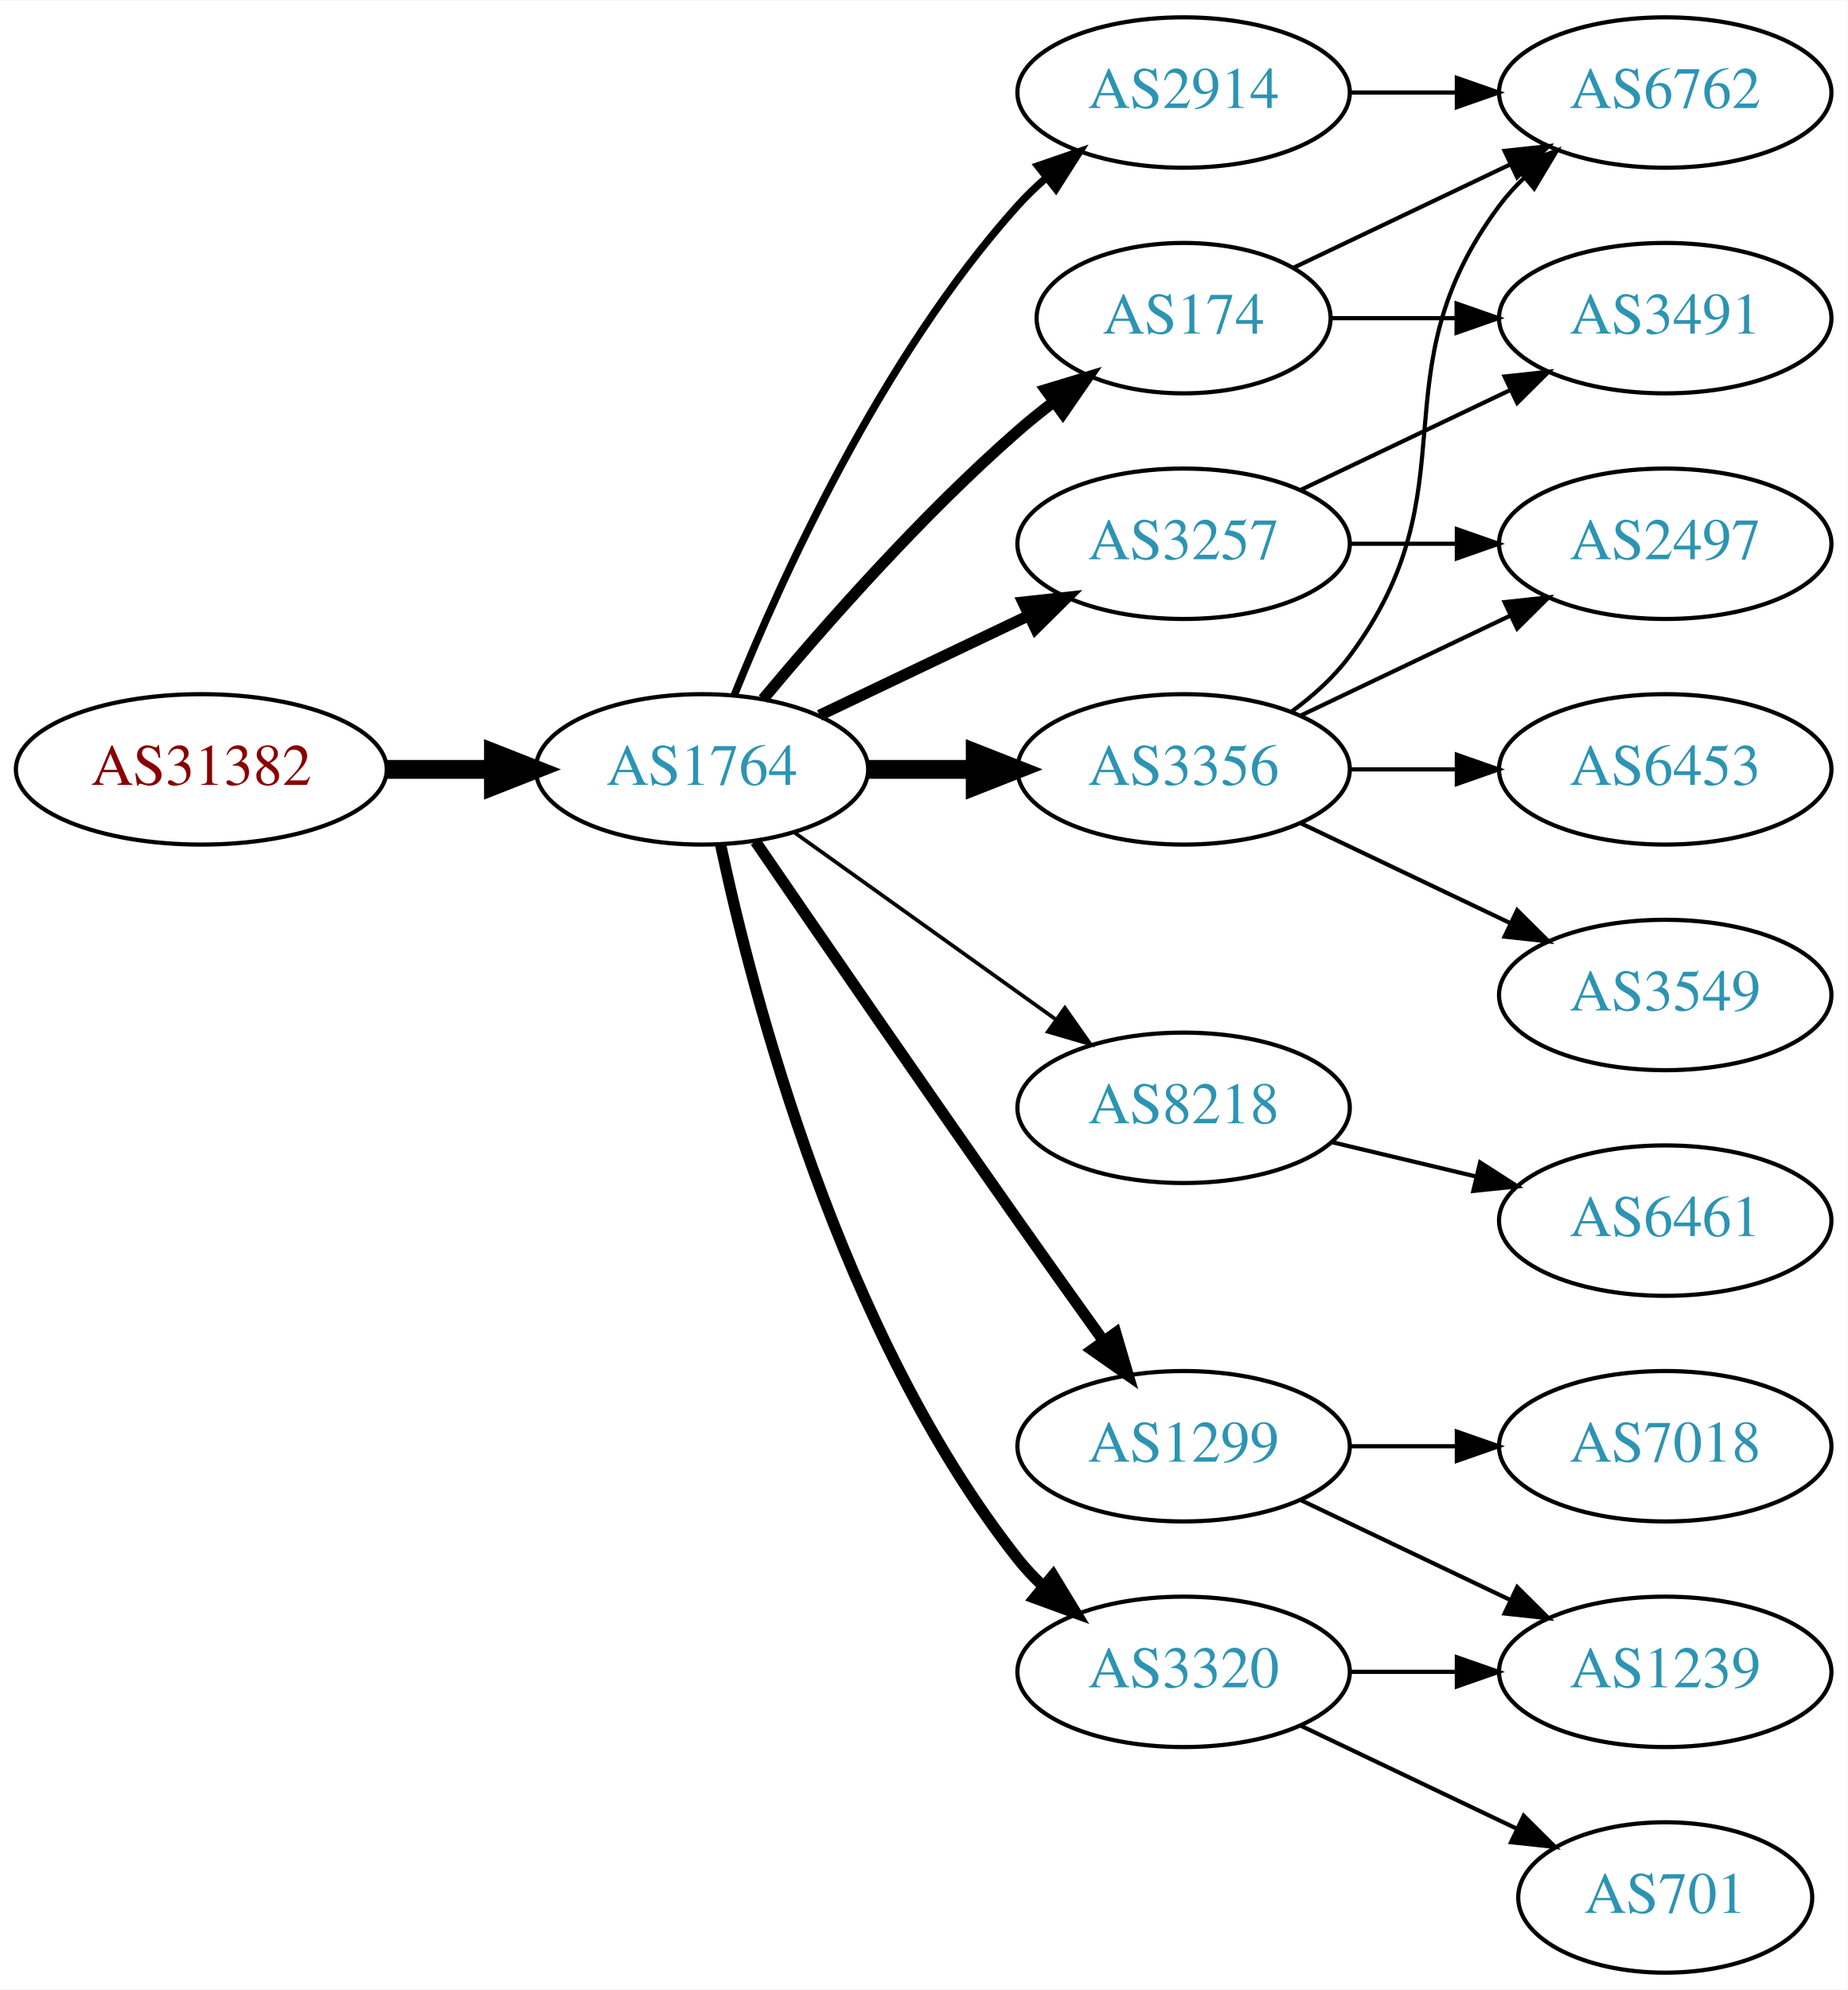
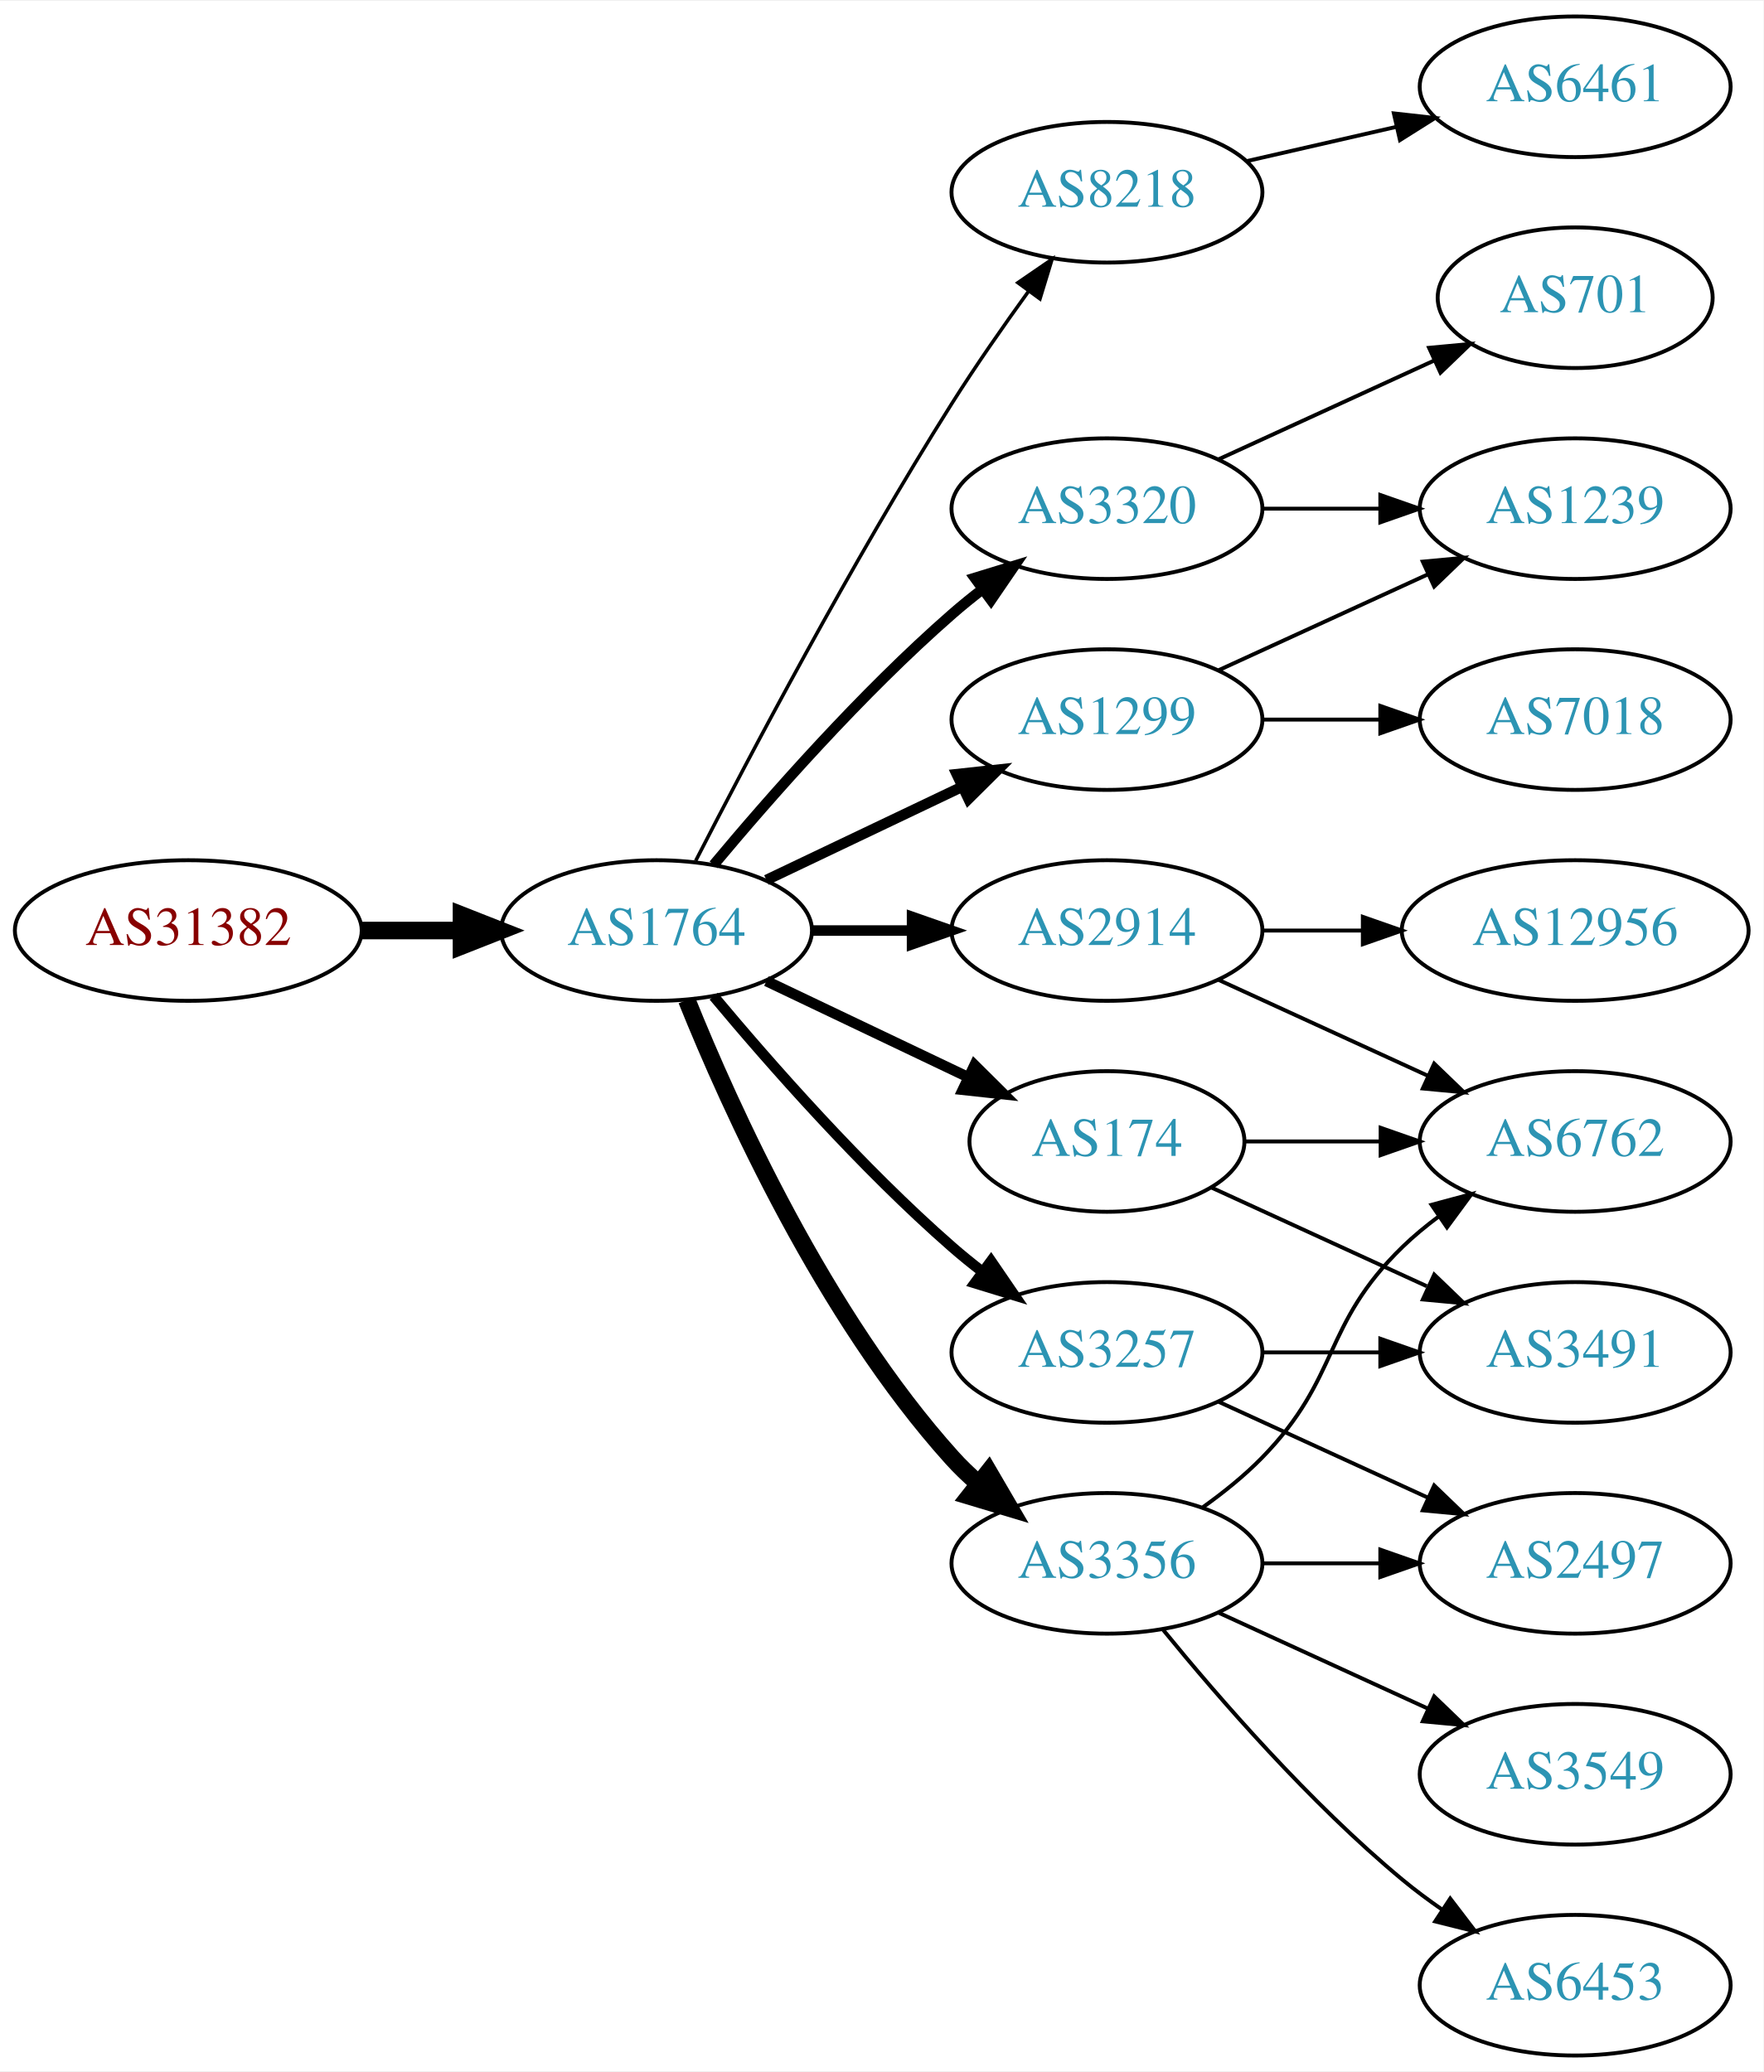
- <svg xmlns="http://www.w3.org/2000/svg" xmlns:xlink="http://www.w3.org/1999/xlink" width="442pt" height="476pt" viewBox="0.00 0.00 442.27 476.00">
-   <g id="graph0" class="graph" transform="scale(1 1) rotate(0) translate(4 472)">
-     <polygon fill="white" stroke="none" points="-4,4 -4,-472 438.271,-472 438.271,4 -4,4" />
+ <svg xmlns="http://www.w3.org/2000/svg" xmlns:xlink="http://www.w3.org/1999/xlink" width="451pt" height="530pt" viewBox="0.00 0.00 451.37 530.00">
+   <g id="graph0" class="graph" transform="scale(1 1) rotate(0) translate(4 526)">
+     <polygon fill="white" stroke="none" points="-4,4 -4,-526 447.37,-526 447.37,4 -4,4" />
    <g id="node1" class="node">
      <g id="a_node1">
        <a xlink:href="/asn/31382" xlink:title="AS31382 ~ Kapsch BusinessCom AG [AT]">
          <ellipse fill="#ffffff" stroke="black" cx="44.196" cy="-288" rx="44.393" ry="18" />
          <text text-anchor="middle" x="44.196" y="-284.3" font-family="Times,serif" font-size="14.00" fill="#880000">AS31382</text>
        </a>
      </g>
    </g>
    <g id="node2" class="node">
      <g id="a_node2">
        <a xlink:href="/asn/1764" xlink:title="AS1764 ~ NEXTLAYER-AS [AT]">
          <ellipse fill="#ffffff" stroke="black" cx="164.039" cy="-288" rx="39.794" ry="18" />
          <text text-anchor="middle" x="164.039" y="-284.3" font-family="Times,serif" font-size="14.00" fill="#2c94b3">AS1764</text>
        </a>
      </g>
    </g>
    <g id="edge1" class="edge">
      <path fill="none" stroke="black" stroke-width="4.5" d="M88.407,-288C96.72,-288 105.482,-288 113.965,-288" />
      <polygon fill="black" stroke="black" stroke-width="4.5" points="114.123,-291.938 124.123,-288 114.123,-284.063 114.123,-291.938" />
    </g>
    <g id="node3" class="node">
      <g id="a_node3">
-         <a xlink:href="/asn/174" xlink:title="AS174 ~ Cogent Communications [US]">
-           <ellipse fill="#ffffff" stroke="black" cx="279.332" cy="-396" rx="35.194" ry="18" />
-           <text text-anchor="middle" x="279.332" y="-392.3" font-family="Times,serif" font-size="14.00" fill="#2c94b3">AS174</text>
+         <a xlink:href="/asn/8218" xlink:title="AS8218 ~ legacy Neotelecoms [FR]">
+           <ellipse fill="#ffffff" stroke="black" cx="279.332" cy="-477" rx="39.794" ry="18" />
+           <text text-anchor="middle" x="279.332" y="-473.3" font-family="Times,serif" font-size="14.00" fill="#2c94b3">AS8218</text>
        </a>
      </g>
    </g>
    <g id="edge2" class="edge">
-       <path fill="none" stroke="black" stroke-width="2.7" d="M178.669,-304.817C192.951,-321.929 216.498,-348.745 239.685,-369 242.355,-371.332 245.228,-373.648 248.158,-375.886" />
-       <polygon fill="black" stroke="black" stroke-width="2.7" points="246.309,-378.87 256.449,-381.939 250.436,-373.216 246.309,-378.87" />
+       <path fill="none" stroke="black" stroke-width="0.9" d="M174.065,-305.852C187.501,-332.055 213.95,-382.237 239.685,-423 245.748,-432.604 252.868,-442.813 259.333,-451.739" />
+       <polygon fill="black" stroke="black" stroke-width="0.9" points="256.54,-453.848 265.276,-459.843 262.185,-449.709 256.54,-453.848" />
    </g>
    <g id="node4" class="node">
      <g id="a_node4">
-         <a xlink:href="/asn/8218" xlink:title="AS8218 ~ legacy Neotelecoms [FR]">
-           <ellipse fill="#ffffff" stroke="black" cx="279.332" cy="-207" rx="39.794" ry="18" />
-           <text text-anchor="middle" x="279.332" y="-203.3" font-family="Times,serif" font-size="14.00" fill="#2c94b3">AS8218</text>
+         <a xlink:href="/asn/3320" xlink:title="AS3320 ~ DTAG [DE]">
+           <ellipse fill="#ffffff" stroke="black" cx="279.332" cy="-396" rx="39.794" ry="18" />
+           <text text-anchor="middle" x="279.332" y="-392.3" font-family="Times,serif" font-size="14.00" fill="#2c94b3">AS3320</text>
        </a>
      </g>
    </g>
    <g id="edge3" class="edge">
-       <path fill="none" stroke="black" stroke-width="0.9" d="M186.083,-272.954C203.697,-260.361 229.036,-242.245 248.701,-228.184" />
-       <polygon fill="black" stroke="black" stroke-width="0.9" points="250.917,-230.903 257.016,-222.24 246.845,-225.209 250.917,-230.903" />
+       <path fill="none" stroke="black" stroke-width="2.7" d="M178.669,-304.817C192.951,-321.929 216.498,-348.745 239.685,-369 242.151,-371.154 244.789,-373.294 247.487,-375.372" />
+       <polygon fill="black" stroke="black" stroke-width="2.7" points="245.512,-378.264 255.641,-381.37 249.66,-372.625 245.512,-378.264" />
    </g>
    <g id="node5" class="node">
      <g id="a_node5">
-         <a xlink:href="/asn/3356" xlink:title="AS3356 ~ Level 3 Parent, LLC [US]">
+         <a xlink:href="/asn/2914" xlink:title="AS2914 ~ NTT America, Inc. [US]">
          <ellipse fill="#ffffff" stroke="black" cx="279.332" cy="-288" rx="39.794" ry="18" />
-           <text text-anchor="middle" x="279.332" y="-284.3" font-family="Times,serif" font-size="14.00" fill="#2c94b3">AS3356</text>
+           <text text-anchor="middle" x="279.332" y="-284.3" font-family="Times,serif" font-size="14.00" fill="#2c94b3">AS2914</text>
        </a>
      </g>
    </g>
    <g id="edge4" class="edge">
-       <path fill="none" stroke="black" stroke-width="4.5" d="M203.711,-288C211.914,-288 220.678,-288 229.21,-288" />
-       <polygon fill="black" stroke="black" stroke-width="4.5" points="229.449,-291.938 239.449,-288 229.449,-284.063 229.449,-291.938" />
+       <path fill="none" stroke="black" stroke-width="2.7" d="M203.711,-288C211.914,-288 220.678,-288 229.21,-288" />
+       <polygon fill="black" stroke="black" stroke-width="2.7" points="229.449,-291.5 239.449,-288 229.449,-284.5 229.449,-291.5" />
    </g>
    <g id="node6" class="node">
      <g id="a_node6">
-         <a xlink:href="/asn/2914" xlink:title="AS2914 ~ NTT America, Inc. [US]">
-           <ellipse fill="#ffffff" stroke="black" cx="279.332" cy="-450" rx="39.794" ry="18" />
-           <text text-anchor="middle" x="279.332" y="-446.3" font-family="Times,serif" font-size="14.00" fill="#2c94b3">AS2914</text>
+         <a xlink:href="/asn/174" xlink:title="AS174 ~ Cogent Communications [US]">
+           <ellipse fill="#ffffff" stroke="black" cx="279.332" cy="-234" rx="35.194" ry="18" />
+           <text text-anchor="middle" x="279.332" y="-230.3" font-family="Times,serif" font-size="14.00" fill="#2c94b3">AS174</text>
        </a>
      </g>
    </g>
    <g id="edge5" class="edge">
-       <path fill="none" stroke="black" stroke-width="1.8" d="M171.786,-305.787C182.837,-333.243 206.891,-386.578 239.685,-423 241.688,-425.224 243.906,-427.363 246.239,-429.397" />
-       <polygon fill="black" stroke="black" stroke-width="1.8" points="244.437,-432.433 254.458,-435.873 248.769,-426.935 244.437,-432.433" />
+       <path fill="none" stroke="black" stroke-width="2.7" d="M192.175,-275.066C207.607,-267.71 227.092,-258.423 243.628,-250.541" />
+       <polygon fill="black" stroke="black" stroke-width="2.7" points="245.448,-253.551 252.969,-246.089 242.436,-247.232 245.448,-253.551" />
    </g>
    <g id="node7" class="node">
      <g id="a_node7">
-         <a xlink:href="/asn/3320" xlink:title="AS3320 ~ DTAG [DE]">
-           <ellipse fill="#ffffff" stroke="black" cx="279.332" cy="-72" rx="39.794" ry="18" />
-           <text text-anchor="middle" x="279.332" y="-68.3" font-family="Times,serif" font-size="14.00" fill="#2c94b3">AS3320</text>
+         <a xlink:href="/asn/3356" xlink:title="AS3356 ~ Level 3 Parent, LLC [US]">
+           <ellipse fill="#ffffff" stroke="black" cx="279.332" cy="-126" rx="39.794" ry="18" />
+           <text text-anchor="middle" x="279.332" y="-122.3" font-family="Times,serif" font-size="14.00" fill="#2c94b3">AS3356</text>
        </a>
      </g>
    </g>
    <g id="edge6" class="edge">
-       <path fill="none" stroke="black" stroke-width="2.7" d="M168.529,-269.84C176.16,-233.97 197.152,-152.845 239.685,-99 241.493,-96.712 243.545,-94.538 245.74,-92.49" />
-       <polygon fill="black" stroke="black" stroke-width="2.7" points="248.094,-95.086 253.6,-86.034 243.651,-89.677 248.094,-95.086" />
+       <path fill="none" stroke="black" stroke-width="4.5" d="M171.786,-270.213C182.837,-242.757 206.891,-189.422 239.685,-153 241.688,-150.776 243.906,-148.637 246.239,-146.603" />
+       <polygon fill="black" stroke="black" stroke-width="4.5" points="249.04,-149.409 254.458,-140.127 244.166,-143.223 249.04,-149.409" />
    </g>
    <g id="node8" class="node">
      <g id="a_node8">
-         <a xlink:href="/asn/1299" xlink:title="AS1299 ~ Telia Carrier [EU]">
-           <ellipse fill="#ffffff" stroke="black" cx="279.332" cy="-126" rx="39.794" ry="18" />
-           <text text-anchor="middle" x="279.332" y="-122.3" font-family="Times,serif" font-size="14.00" fill="#2c94b3">AS1299</text>
+         <a xlink:href="/asn/3257" xlink:title="AS3257 ~ GTT [DE]">
+           <ellipse fill="#ffffff" stroke="black" cx="279.332" cy="-180" rx="39.794" ry="18" />
+           <text text-anchor="middle" x="279.332" y="-176.3" font-family="Times,serif" font-size="14.00" fill="#2c94b3">AS3257</text>
        </a>
      </g>
    </g>
    <g id="edge7" class="edge">
-       <path fill="none" stroke="black" stroke-width="2.7" d="M176.846,-270.731C191.489,-249.358 217.262,-211.88 239.685,-180 246.32,-170.567 253.67,-160.261 260.164,-151.205" />
-       <polygon fill="black" stroke="black" stroke-width="2.7" points="263.085,-153.138 266.076,-142.974 257.399,-149.054 263.085,-153.138" />
+       <path fill="none" stroke="black" stroke-width="2.7" d="M178.669,-271.183C192.951,-254.071 216.498,-227.255 239.685,-207 242.151,-204.846 244.789,-202.706 247.487,-200.628" />
+       <polygon fill="black" stroke="black" stroke-width="2.7" points="249.66,-203.375 255.641,-194.63 245.512,-197.736 249.66,-203.375" />
    </g>
    <g id="node9" class="node">
      <g id="a_node9">
-         <a xlink:href="/asn/3257" xlink:title="AS3257 ~ GTT [DE]">
+         <a xlink:href="/asn/1299" xlink:title="AS1299 ~ Telia Carrier [EU]">
          <ellipse fill="#ffffff" stroke="black" cx="279.332" cy="-342" rx="39.794" ry="18" />
-           <text text-anchor="middle" x="279.332" y="-338.3" font-family="Times,serif" font-size="14.00" fill="#2c94b3">AS3257</text>
+           <text text-anchor="middle" x="279.332" y="-338.3" font-family="Times,serif" font-size="14.00" fill="#2c94b3">AS1299</text>
        </a>
      </g>
    </g>
    <g id="edge8" class="edge">
      <path fill="none" stroke="black" stroke-width="2.7" d="M192.175,-300.934C207.169,-308.081 225.99,-317.052 242.213,-324.785" />
      <polygon fill="black" stroke="black" stroke-width="2.7" points="240.884,-328.028 251.417,-329.171 243.895,-321.709 240.884,-328.028" />
    </g>
+     <g id="node10" class="node">
+       <g id="a_node10">
+         <a xlink:href="/asn/6461" xlink:title="AS6461 ~ Zayo Bandwidth [US]">
+           <ellipse fill="#ffffff" stroke="black" cx="399.174" cy="-504" rx="39.794" ry="18" />
+           <text text-anchor="middle" x="399.174" y="-500.3" font-family="Times,serif" font-size="14.00" fill="#2c94b3">AS6461</text>
+         </a>
+       </g>
+     </g>
+     <g id="edge9" class="edge">
+       <path fill="none" stroke="black" d="M315.051,-484.955C327.051,-487.704 340.672,-490.825 353.364,-493.733" />
+       <polygon fill="black" stroke="black" points="352.767,-497.187 363.296,-496.009 354.33,-490.364 352.767,-497.187" />
+     </g>
+     <g id="node11" class="node">
+       <g id="a_node11">
+         <a xlink:href="/asn/701" xlink:title="AS701 ~ UUNET [US]">
+           <ellipse fill="#ffffff" stroke="black" cx="399.174" cy="-450" rx="35.194" ry="18" />
+           <text text-anchor="middle" x="399.174" y="-446.3" font-family="Times,serif" font-size="14.00" fill="#2c94b3">AS701</text>
+         </a>
+       </g>
+     </g>
+     <g id="edge10" class="edge">
+       <path fill="none" stroke="black" d="M307.96,-408.661C324.377,-416.183 345.358,-425.798 362.955,-433.861" />
+       <polygon fill="black" stroke="black" points="361.783,-437.174 372.332,-438.158 364.7,-430.811 361.783,-437.174" />
+     </g>
+     <g id="node12" class="node">
+       <g id="a_node12">
+         <a xlink:href="/asn/1239" xlink:title="AS1239 ~ Sprint [US]">
+           <ellipse fill="#ffffff" stroke="black" cx="399.174" cy="-396" rx="39.794" ry="18" />
+           <text text-anchor="middle" x="399.174" y="-392.3" font-family="Times,serif" font-size="14.00" fill="#2c94b3">AS1239</text>
+         </a>
+       </g>
+     </g>
+     <g id="edge11" class="edge">
+       <path fill="none" stroke="black" d="M319.244,-396C328.798,-396 339.147,-396 349.11,-396" />
+       <polygon fill="black" stroke="black" points="349.302,-399.5 359.302,-396 349.302,-392.5 349.302,-399.5" />
+     </g>
+     <g id="node13" class="node">
+       <g id="a_node13">
+         <a xlink:href="/asn/12956" xlink:title="AS12956 ~ TELXIUS [ES]">
+           <ellipse fill="#ffffff" stroke="black" cx="399.174" cy="-288" rx="44.393" ry="18" />
+           <text text-anchor="middle" x="399.174" y="-284.3" font-family="Times,serif" font-size="14.00" fill="#2c94b3">AS12956</text>
+         </a>
+       </g>
+     </g>
+     <g id="edge12" class="edge">
+       <path fill="none" stroke="black" d="M319.244,-288C327.347,-288 336.022,-288 344.548,-288" />
+       <polygon fill="black" stroke="black" points="344.826,-291.5 354.826,-288 344.826,-284.5 344.826,-291.5" />
+     </g>
    <g id="node14" class="node">
      <g id="a_node14">
        <a xlink:href="/asn/6762" xlink:title="AS6762 ~ TELECOM ITALIA SPARKLE S.p.A. [IT]">
-           <ellipse fill="#ffffff" stroke="black" cx="394.625" cy="-450" rx="39.794" ry="18" />
-           <text text-anchor="middle" x="394.625" y="-446.3" font-family="Times,serif" font-size="14.00" fill="#2c94b3">AS6762</text>
-         </a>
-       </g>
+           <ellipse fill="#ffffff" stroke="black" cx="399.174" cy="-234" rx="39.794" ry="18" />
+           <text text-anchor="middle" x="399.174" y="-230.3" font-family="Times,serif" font-size="14.00" fill="#2c94b3">AS6762</text>
+         </a>
+       </g>
+     </g>
+     <g id="edge13" class="edge">
+       <path fill="none" stroke="black" d="M307.96,-275.339C323.917,-268.027 344.188,-258.739 361.471,-250.819" />
+       <polygon fill="black" stroke="black" points="363.085,-253.929 370.718,-246.581 360.169,-247.565 363.085,-253.929" />
    </g>
    <g id="edge14" class="edge">
-       <path fill="none" stroke="black" d="M305.757,-408.119C321.059,-415.413 340.783,-424.814 357.665,-432.86" />
-       <polygon fill="black" stroke="black" points="356.172,-436.026 366.705,-437.169 359.184,-429.707 356.172,-436.026" />
+       <path fill="none" stroke="black" d="M314.733,-234C325.557,-234 337.725,-234 349.352,-234" />
+       <polygon fill="black" stroke="black" points="349.383,-237.5 359.383,-234 349.383,-230.5 349.383,-237.5" />
    </g>
    <g id="node15" class="node">
      <g id="a_node15">
        <a xlink:href="/asn/3491" xlink:title="AS3491 ~ PCCW Global, Inc. [US]">
-           <ellipse fill="#ffffff" stroke="black" cx="394.625" cy="-396" rx="39.794" ry="18" />
-           <text text-anchor="middle" x="394.625" y="-392.3" font-family="Times,serif" font-size="14.00" fill="#2c94b3">AS3491</text>
+           <ellipse fill="#ffffff" stroke="black" cx="399.174" cy="-180" rx="39.794" ry="18" />
+           <text text-anchor="middle" x="399.174" y="-176.3" font-family="Times,serif" font-size="14.00" fill="#2c94b3">AS3491</text>
        </a>
      </g>
    </g>
    <g id="edge15" class="edge">
-       <path fill="none" stroke="black" d="M314.631,-396C324.008,-396 334.358,-396 344.393,-396" />
-       <polygon fill="black" stroke="black" points="344.681,-399.5 354.681,-396 344.681,-392.5 344.681,-399.5" />
-     </g>
-     <g id="node10" class="node">
-       <g id="a_node10">
-         <a xlink:href="/asn/6461" xlink:title="AS6461 ~ Zayo Bandwidth [US]">
-           <ellipse fill="#ffffff" stroke="black" cx="394.625" cy="-180" rx="39.794" ry="18" />
-           <text text-anchor="middle" x="394.625" y="-176.3" font-family="Times,serif" font-size="14.00" fill="#2c94b3">AS6461</text>
-         </a>
-       </g>
-     </g>
-     <g id="edge9" class="edge">
-       <path fill="none" stroke="black" d="M314.939,-198.752C325.81,-196.162 337.964,-193.265 349.407,-190.538" />
-       <polygon fill="black" stroke="black" points="350.313,-193.92 359.229,-188.197 348.69,-187.111 350.313,-193.92" />
-     </g>
-     <g id="node11" class="node">
-       <g id="a_node11">
-         <a xlink:href="/asn/2497" xlink:title="AS2497 ~ Internet Initiative Japan Inc. [JP]">
-           <ellipse fill="#ffffff" stroke="black" cx="394.625" cy="-342" rx="39.794" ry="18" />
-           <text text-anchor="middle" x="394.625" y="-338.3" font-family="Times,serif" font-size="14.00" fill="#2c94b3">AS2497</text>
-         </a>
-       </g>
-     </g>
-     <g id="edge10" class="edge">
-       <path fill="none" stroke="black" d="M307.468,-300.934C322.462,-308.081 341.283,-317.052 357.506,-324.785" />
-       <polygon fill="black" stroke="black" points="356.177,-328.028 366.71,-329.171 359.188,-321.709 356.177,-328.028" />
-     </g>
-     <g id="node12" class="node">
-       <g id="a_node12">
-         <a xlink:href="/asn/3549" xlink:title="AS3549 ~ Level 3 Parent, LLC [US]">
-           <ellipse fill="#ffffff" stroke="black" cx="394.625" cy="-234" rx="39.794" ry="18" />
-           <text text-anchor="middle" x="394.625" y="-230.3" font-family="Times,serif" font-size="14.00" fill="#2c94b3">AS3549</text>
-         </a>
-       </g>
-     </g>
-     <g id="edge11" class="edge">
-       <path fill="none" stroke="black" d="M307.468,-275.066C322.462,-267.919 341.283,-258.948 357.506,-251.215" />
-       <polygon fill="black" stroke="black" points="359.188,-254.291 366.71,-246.829 356.177,-247.972 359.188,-254.291" />
-     </g>
-     <g id="node13" class="node">
-       <g id="a_node13">
-         <a xlink:href="/asn/6453" xlink:title="AS6453 ~ TATA COMMUNICATIONS (AMERICA) INC [US]">
-           <ellipse fill="#ffffff" stroke="black" cx="394.625" cy="-288" rx="39.794" ry="18" />
-           <text text-anchor="middle" x="394.625" y="-284.3" font-family="Times,serif" font-size="14.00" fill="#2c94b3">AS6453</text>
-         </a>
-       </g>
-     </g>
-     <g id="edge12" class="edge">
-       <path fill="none" stroke="black" d="M319.004,-288C327.207,-288 335.971,-288 344.503,-288" />
-       <polygon fill="black" stroke="black" points="344.742,-291.5 354.742,-288 344.742,-284.5 344.742,-291.5" />
-     </g>
-     <g id="edge13" class="edge">
-       <path fill="none" stroke="black" d="M305.262,-301.882C310.338,-305.611 315.256,-310.016 318.978,-315 349.249,-355.542 324.707,-382.458 354.978,-423 356.723,-425.336 358.73,-427.545 360.893,-429.617" />
-       <polygon fill="black" stroke="black" points="358.771,-432.405 368.694,-436.118 363.253,-427.027 358.771,-432.405" />
-     </g>
-     <g id="edge16" class="edge">
-       <path fill="none" stroke="black" d="M319.004,-450C327.207,-450 335.971,-450 344.503,-450" />
-       <polygon fill="black" stroke="black" points="344.742,-453.5 354.742,-450 344.742,-446.5 344.742,-453.5" />
+       <path fill="none" stroke="black" d="M306.193,-222.149C322.313,-214.762 343.316,-205.138 361.181,-196.952" />
+       <polygon fill="black" stroke="black" points="363.099,-199.923 370.732,-192.575 360.183,-193.559 363.099,-199.923" />
+     </g>
+     <g id="edge19" class="edge">
+       <path fill="none" stroke="black" d="M303.926,-140.389C309.182,-144.148 314.513,-148.437 318.978,-153 339.151,-173.617 334.285,-186.906 354.978,-207 357.823,-209.763 360.997,-212.386 364.297,-214.834" />
+       <polygon fill="black" stroke="black" points="362.414,-217.786 372.645,-220.538 366.363,-212.006 362.414,-217.786" />
    </g>
    <g id="node16" class="node">
      <g id="a_node16">
-         <a xlink:href="/asn/1239" xlink:title="AS1239 ~ Sprint [US]">
-           <ellipse fill="#ffffff" stroke="black" cx="394.625" cy="-72" rx="39.794" ry="18" />
-           <text text-anchor="middle" x="394.625" y="-68.3" font-family="Times,serif" font-size="14.00" fill="#2c94b3">AS1239</text>
-         </a>
-       </g>
-     </g>
-     <g id="edge17" class="edge">
-       <path fill="none" stroke="black" d="M319.004,-72C327.207,-72 335.971,-72 344.503,-72" />
-       <polygon fill="black" stroke="black" points="344.742,-75.5 354.742,-72 344.742,-68.5 344.742,-75.5" />
+         <a xlink:href="/asn/3549" xlink:title="AS3549 ~ Level 3 Parent, LLC [US]">
+           <ellipse fill="#ffffff" stroke="black" cx="399.174" cy="-72" rx="39.794" ry="18" />
+           <text text-anchor="middle" x="399.174" y="-68.3" font-family="Times,serif" font-size="14.00" fill="#2c94b3">AS3549</text>
+         </a>
+       </g>
+     </g>
+     <g id="edge16" class="edge">
+       <path fill="none" stroke="black" d="M307.96,-113.339C323.917,-106.027 344.188,-96.739 361.471,-88.819" />
+       <polygon fill="black" stroke="black" points="363.085,-91.929 370.718,-84.581 360.169,-85.565 363.085,-91.929" />
    </g>
    <g id="node17" class="node">
      <g id="a_node17">
-         <a xlink:href="/asn/701" xlink:title="AS701 ~ UUNET [US]">
-           <ellipse fill="#ffffff" stroke="black" cx="394.625" cy="-18" rx="35.194" ry="18" />
-           <text text-anchor="middle" x="394.625" y="-14.3" font-family="Times,serif" font-size="14.00" fill="#2c94b3">AS701</text>
-         </a>
-       </g>
-     </g>
-     <g id="edge18" class="edge">
-       <path fill="none" stroke="black" d="M307.468,-59.066C322.9,-51.71 342.385,-42.423 358.92,-34.541" />
-       <polygon fill="black" stroke="black" points="360.741,-37.551 368.262,-30.089 357.729,-31.232 360.741,-37.551" />
-     </g>
-     <g id="edge20" class="edge">
-       <path fill="none" stroke="black" d="M307.468,-113.066C322.462,-105.919 341.283,-96.948 357.506,-89.215" />
-       <polygon fill="black" stroke="black" points="359.188,-92.291 366.71,-84.829 356.177,-85.972 359.188,-92.291" />
+         <a xlink:href="/asn/2497" xlink:title="AS2497 ~ Internet Initiative Japan Inc. [JP]">
+           <ellipse fill="#ffffff" stroke="black" cx="399.174" cy="-126" rx="39.794" ry="18" />
+           <text text-anchor="middle" x="399.174" y="-122.3" font-family="Times,serif" font-size="14.00" fill="#2c94b3">AS2497</text>
+         </a>
+       </g>
+     </g>
+     <g id="edge17" class="edge">
+       <path fill="none" stroke="black" d="M319.244,-126C328.798,-126 339.147,-126 349.11,-126" />
+       <polygon fill="black" stroke="black" points="349.302,-129.5 359.302,-126 349.302,-122.5 349.302,-129.5" />
    </g>
    <g id="node18" class="node">
      <g id="a_node18">
+         <a xlink:href="/asn/6453" xlink:title="AS6453 ~ TATA COMMUNICATIONS (AMERICA) INC [US]">
+           <ellipse fill="#ffffff" stroke="black" cx="399.174" cy="-18" rx="39.794" ry="18" />
+           <text text-anchor="middle" x="399.174" y="-14.3" font-family="Times,serif" font-size="14.00" fill="#2c94b3">AS6453</text>
+         </a>
+       </g>
+     </g>
+     <g id="edge18" class="edge">
+       <path fill="none" stroke="black" d="M293.751,-108.935C307.865,-91.625 331.28,-64.655 354.978,-45 358.194,-42.332 361.695,-39.73 365.265,-37.259" />
+       <polygon fill="black" stroke="black" points="367.189,-40.183 373.622,-31.764 363.343,-34.334 367.189,-40.183" />
+     </g>
+     <g id="edge20" class="edge">
+       <path fill="none" stroke="black" d="M319.244,-180C328.798,-180 339.147,-180 349.11,-180" />
+       <polygon fill="black" stroke="black" points="349.302,-183.5 359.302,-180 349.302,-176.5 349.302,-183.5" />
+     </g>
+     <g id="edge21" class="edge">
+       <path fill="none" stroke="black" d="M307.96,-167.339C323.917,-160.027 344.188,-150.739 361.471,-142.819" />
+       <polygon fill="black" stroke="black" points="363.085,-145.929 370.718,-138.581 360.169,-139.565 363.085,-145.929" />
+     </g>
+     <g id="edge23" class="edge">
+       <path fill="none" stroke="black" d="M307.96,-354.661C323.917,-361.973 344.188,-371.261 361.471,-379.181" />
+       <polygon fill="black" stroke="black" points="360.169,-382.435 370.718,-383.419 363.085,-376.071 360.169,-382.435" />
+     </g>
+     <g id="node19" class="node">
+       <g id="a_node19">
        <a xlink:href="/asn/7018" xlink:title="AS7018 ~ AT&amp;T Services, Inc. [US]">
-           <ellipse fill="#ffffff" stroke="black" cx="394.625" cy="-126" rx="39.794" ry="18" />
-           <text text-anchor="middle" x="394.625" y="-122.3" font-family="Times,serif" font-size="14.00" fill="#2c94b3">AS7018</text>
-         </a>
-       </g>
-     </g>
-     <g id="edge19" class="edge">
-       <path fill="none" stroke="black" d="M319.004,-126C327.207,-126 335.971,-126 344.503,-126" />
-       <polygon fill="black" stroke="black" points="344.742,-129.5 354.742,-126 344.742,-122.5 344.742,-129.5" />
+           <ellipse fill="#ffffff" stroke="black" cx="399.174" cy="-342" rx="39.794" ry="18" />
+           <text text-anchor="middle" x="399.174" y="-338.3" font-family="Times,serif" font-size="14.00" fill="#2c94b3">AS7018</text>
+         </a>
+       </g>
    </g>
    <g id="edge22" class="edge">
-       <path fill="none" stroke="black" d="M319.004,-342C327.207,-342 335.971,-342 344.503,-342" />
-       <polygon fill="black" stroke="black" points="344.742,-345.5 354.742,-342 344.742,-338.5 344.742,-345.5" />
-     </g>
-     <g id="edge21" class="edge">
-       <path fill="none" stroke="black" d="M307.468,-354.934C322.462,-362.081 341.283,-371.052 357.506,-378.785" />
-       <polygon fill="black" stroke="black" points="356.177,-382.028 366.71,-383.171 359.188,-375.709 356.177,-382.028" />
+       <path fill="none" stroke="black" d="M319.244,-342C328.798,-342 339.147,-342 349.11,-342" />
+       <polygon fill="black" stroke="black" points="349.302,-345.5 359.302,-342 349.302,-338.5 349.302,-345.5" />
    </g>
  </g>
</svg>
